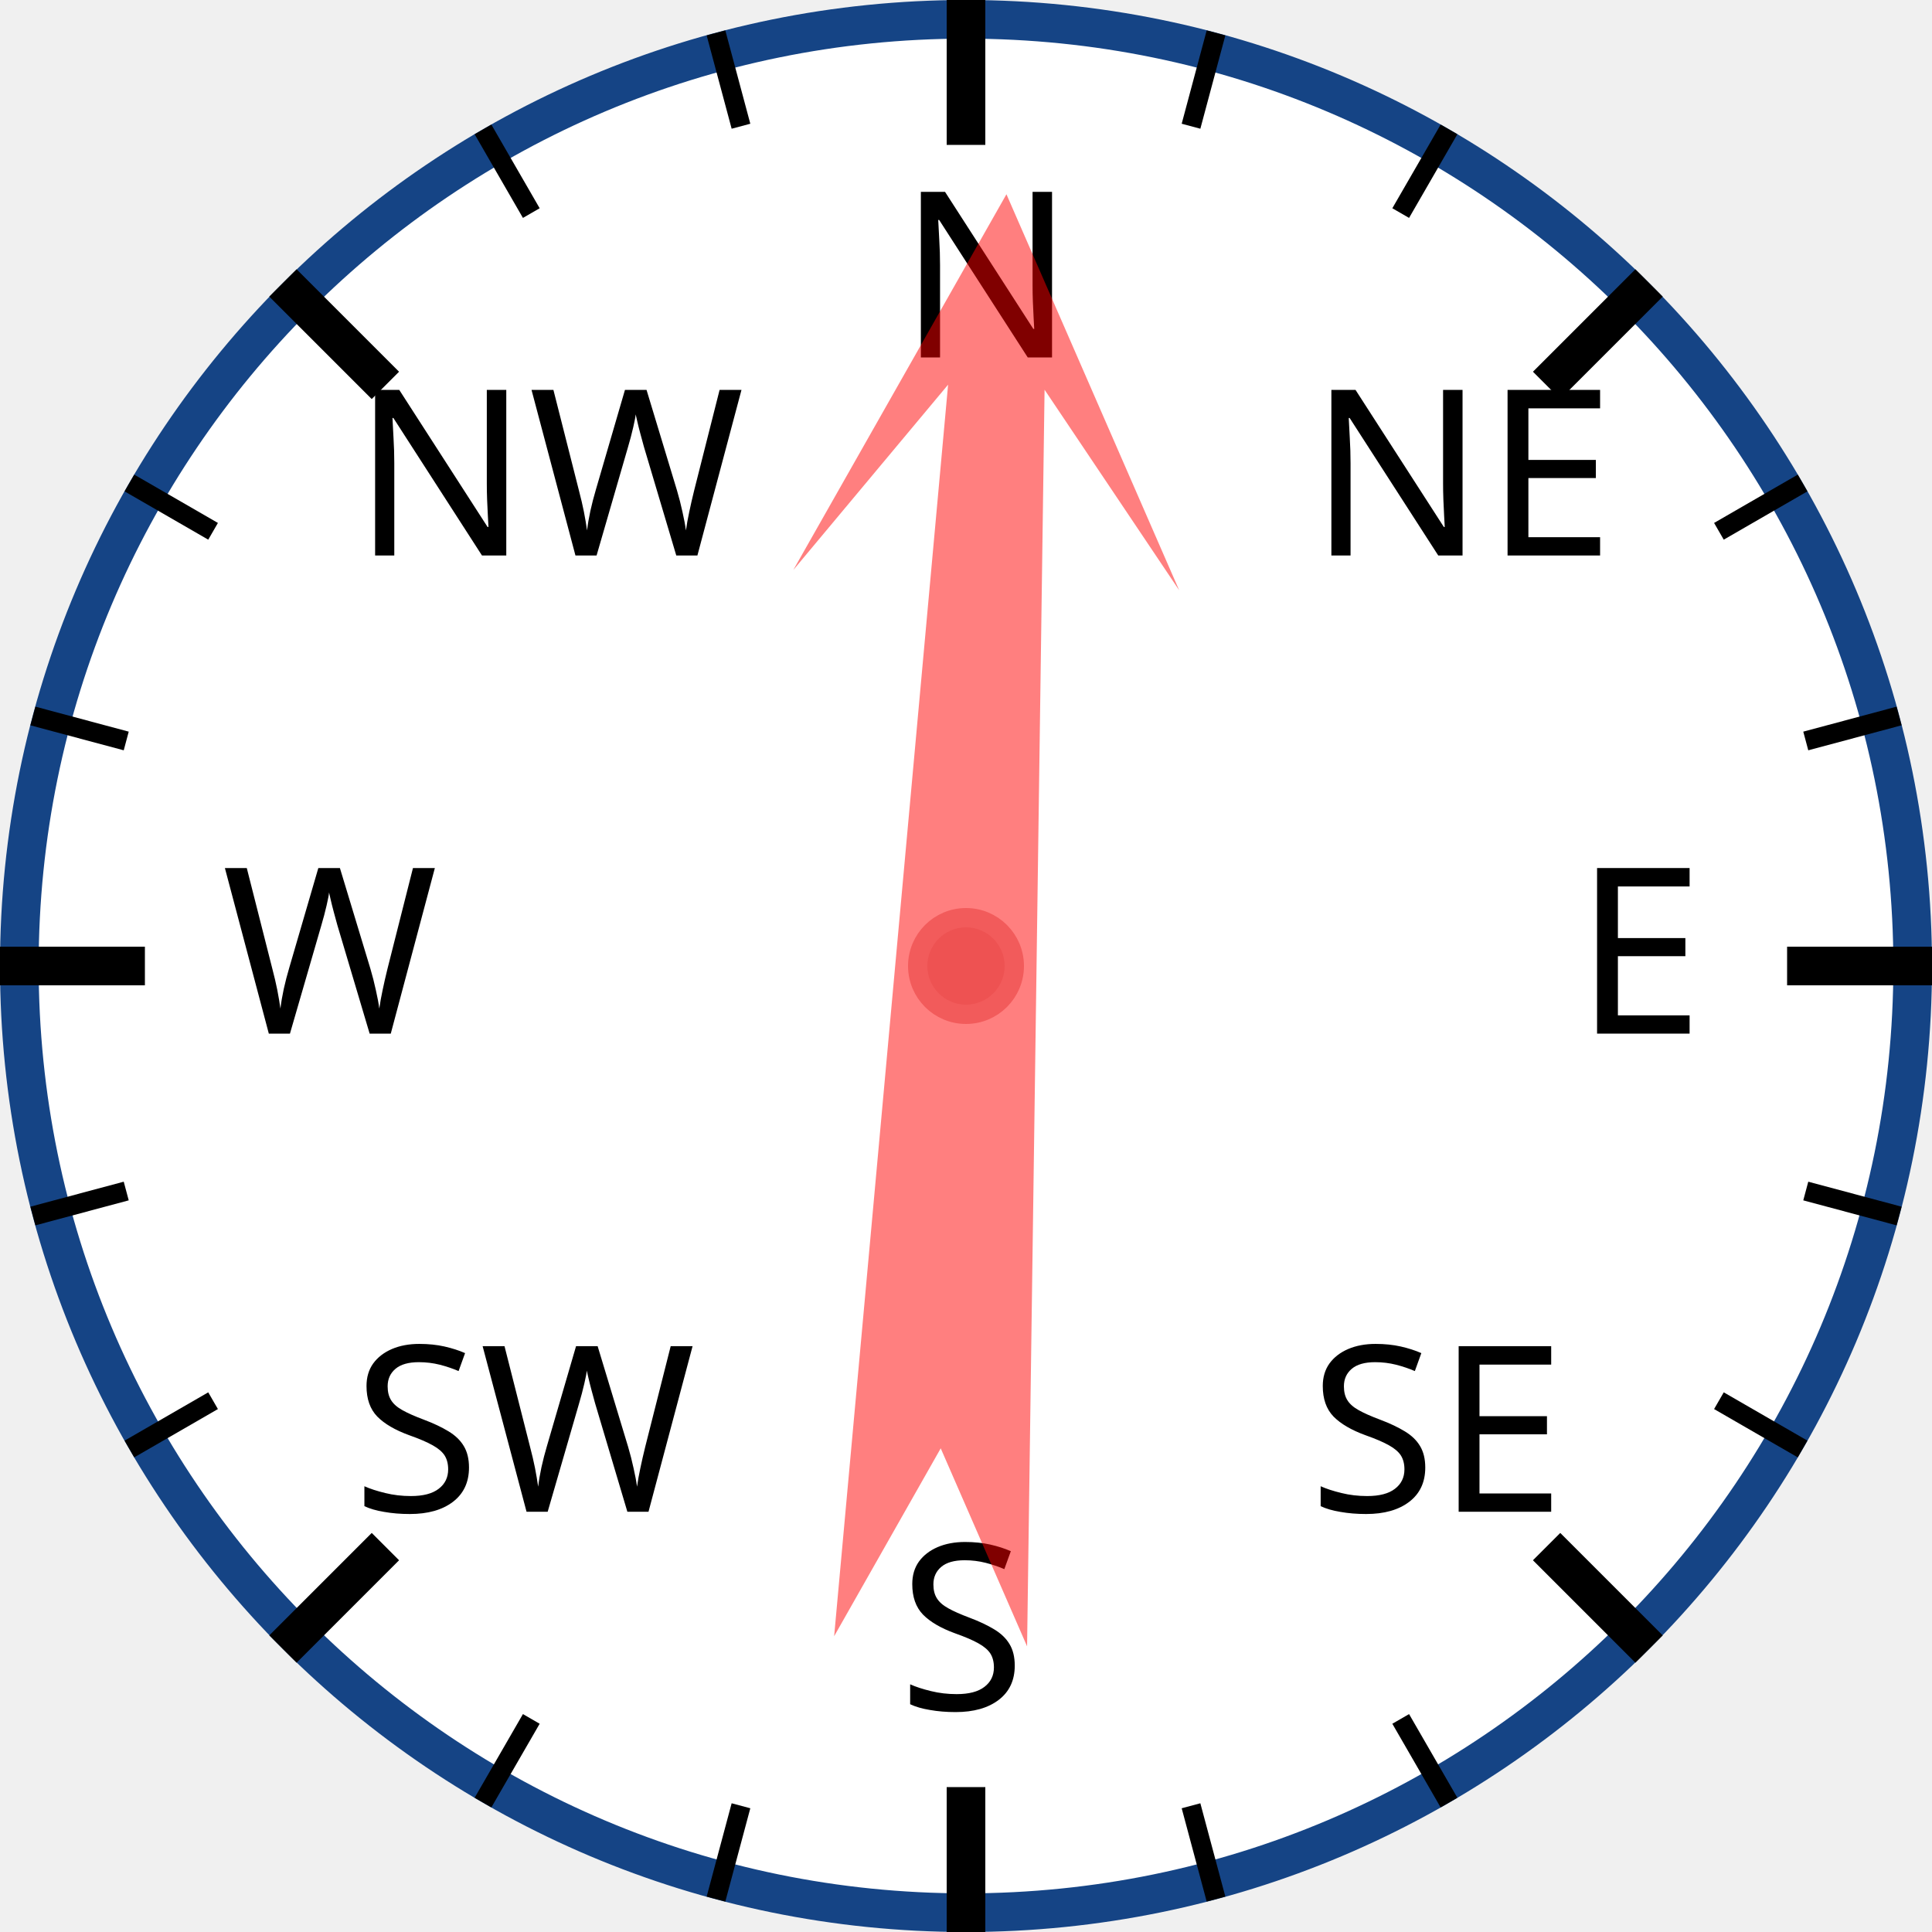
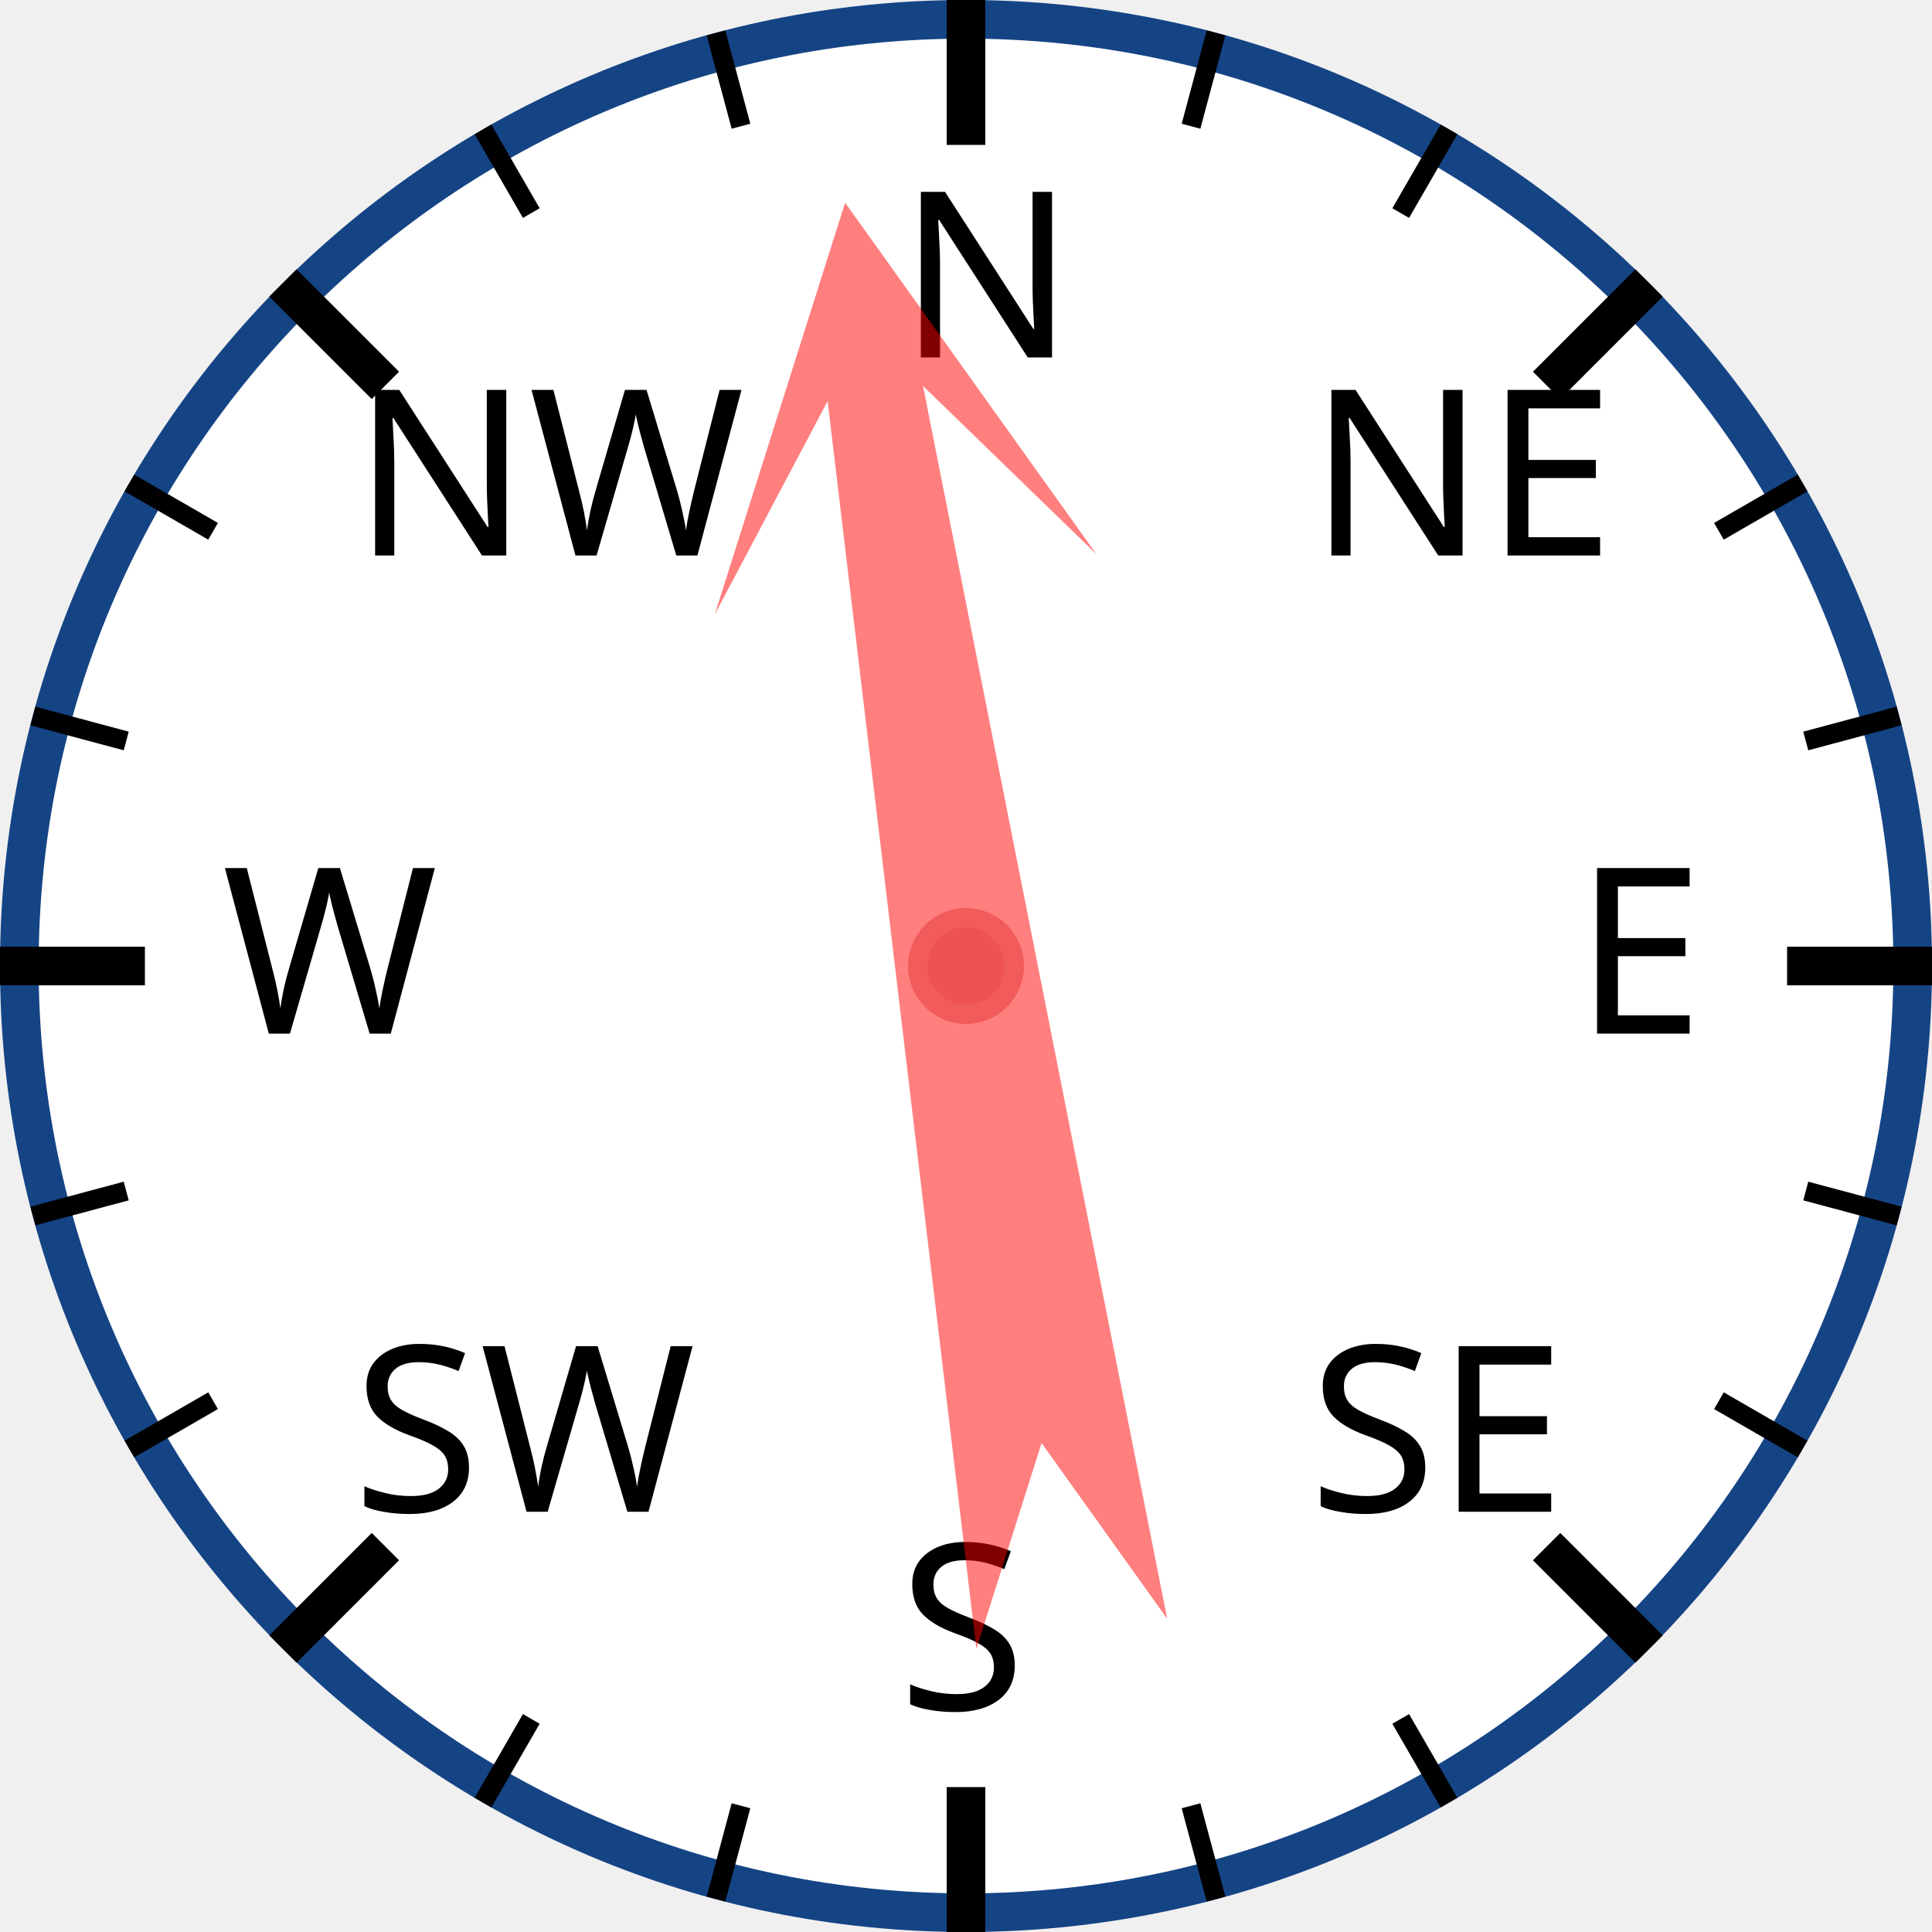
<svg xmlns="http://www.w3.org/2000/svg" width="120px" height="120px" viewBox="0 0 200 200">
  <circle cx="100" cy="100" r="98" style="fill: white; stroke: #154485; stroke-width: 4;" />
  <text x="93.0" y="37.0" style="font-family: sans-serif; font-size: 18pt;">N</text>
  <line x1="100.0" y1="0.0" x2="100.0" y2="15.0" style="stroke: black; stroke-width: 4;" />
  <line x1="74.118" y1="3.407" x2="76.706" y2="13.067" style="stroke: black; stroke-width: 2;" />
  <line x1="50" y1="13.397" x2="55" y2="22.058" style="stroke: black; stroke-width: 2;" />
  <text x="36.503" y="57.503" style="font-family: sans-serif; font-size: 18pt;">NW</text>
  <line x1="29.289" y1="29.289" x2="39.896" y2="39.896" style="stroke: black; stroke-width: 4;" />
  <line x1="13.397" y1="50" x2="22.058" y2="55" style="stroke: black; stroke-width: 2;" />
  <line x1="3.407" y1="74.118" x2="13.067" y2="76.706" style="stroke: black; stroke-width: 2;" />
  <text x="23.0" y="107.0" style="font-family: sans-serif; font-size: 18pt;">W</text>
  <line x1="0.0" y1="100.0" x2="15.0" y2="100.0" style="stroke: black; stroke-width: 4;" />
  <line x1="3.407" y1="125.882" x2="13.067" y2="123.294" style="stroke: black; stroke-width: 2;" />
  <line x1="13.397" y1="150" x2="22.058" y2="145" style="stroke: black; stroke-width: 2;" />
  <text x="36.503" y="156.497" style="font-family: sans-serif; font-size: 18pt;">SW</text>
  <line x1="29.289" y1="170.711" x2="39.896" y2="160.104" style="stroke: black; stroke-width: 4;" />
  <line x1="50" y1="186.603" x2="55" y2="177.942" style="stroke: black; stroke-width: 2;" />
  <line x1="74.118" y1="196.593" x2="76.706" y2="186.933" style="stroke: black; stroke-width: 2;" />
  <text x="93" y="177.0" style="font-family: sans-serif; font-size: 18pt;">S</text>
  <line x1="100" y1="200.0" x2="100" y2="185.0" style="stroke: black; stroke-width: 4;" />
  <line x1="125.882" y1="196.593" x2="123.294" y2="186.933" style="stroke: black; stroke-width: 2;" />
  <line x1="150.0" y1="186.603" x2="145.0" y2="177.942" style="stroke: black; stroke-width: 2;" />
  <text x="135.497" y="156.497" style="font-family: sans-serif; font-size: 18pt;">SE</text>
  <line x1="170.711" y1="170.711" x2="160.104" y2="160.104" style="stroke: black; stroke-width: 4;" />
  <line x1="186.603" y1="150" x2="177.942" y2="145" style="stroke: black; stroke-width: 2;" />
  <line x1="196.593" y1="125.882" x2="186.933" y2="123.294" style="stroke: black; stroke-width: 2;" />
  <text x="163.0" y="107" style="font-family: sans-serif; font-size: 18pt;">E</text>
  <line x1="200.0" y1="100" x2="185.0" y2="100" style="stroke: black; stroke-width: 4;" />
  <line x1="196.593" y1="74.118" x2="186.933" y2="76.706" style="stroke: black; stroke-width: 2;" />
  <line x1="186.603" y1="50" x2="177.942" y2="55" style="stroke: black; stroke-width: 2;" />
  <text x="135.497" y="57.503" style="font-family: sans-serif; font-size: 18pt;">NE</text>
  <line x1="170.711" y1="29.289" x2="160.104" y2="39.896" style="stroke: black; stroke-width: 4;" />
  <line x1="150" y1="13.397" x2="145" y2="22.058" style="stroke: black; stroke-width: 2;" />
  <line x1="125.882" y1="3.407" x2="123.294" y2="13.067" style="stroke: black; stroke-width: 2;" />
-   <polygon points="100 20 120 60 105 40 110 170 100 150 90 170 95 40 80 60" style="fill: red; fill-opacity: 0.5;" transform="rotate(3,100,100)" />
+   <polygon points="100 20 120 60 105 40 110 170 100 150 90 170 95 40 80 60" style="fill: red; fill-opacity: 0.5;" transform="rotate(351,100,100)" />
  <circle cx="100" cy="100" r="5" style="fill: #EE5252; stroke: #F25B5B; stroke-width: 2;" />
</svg>
